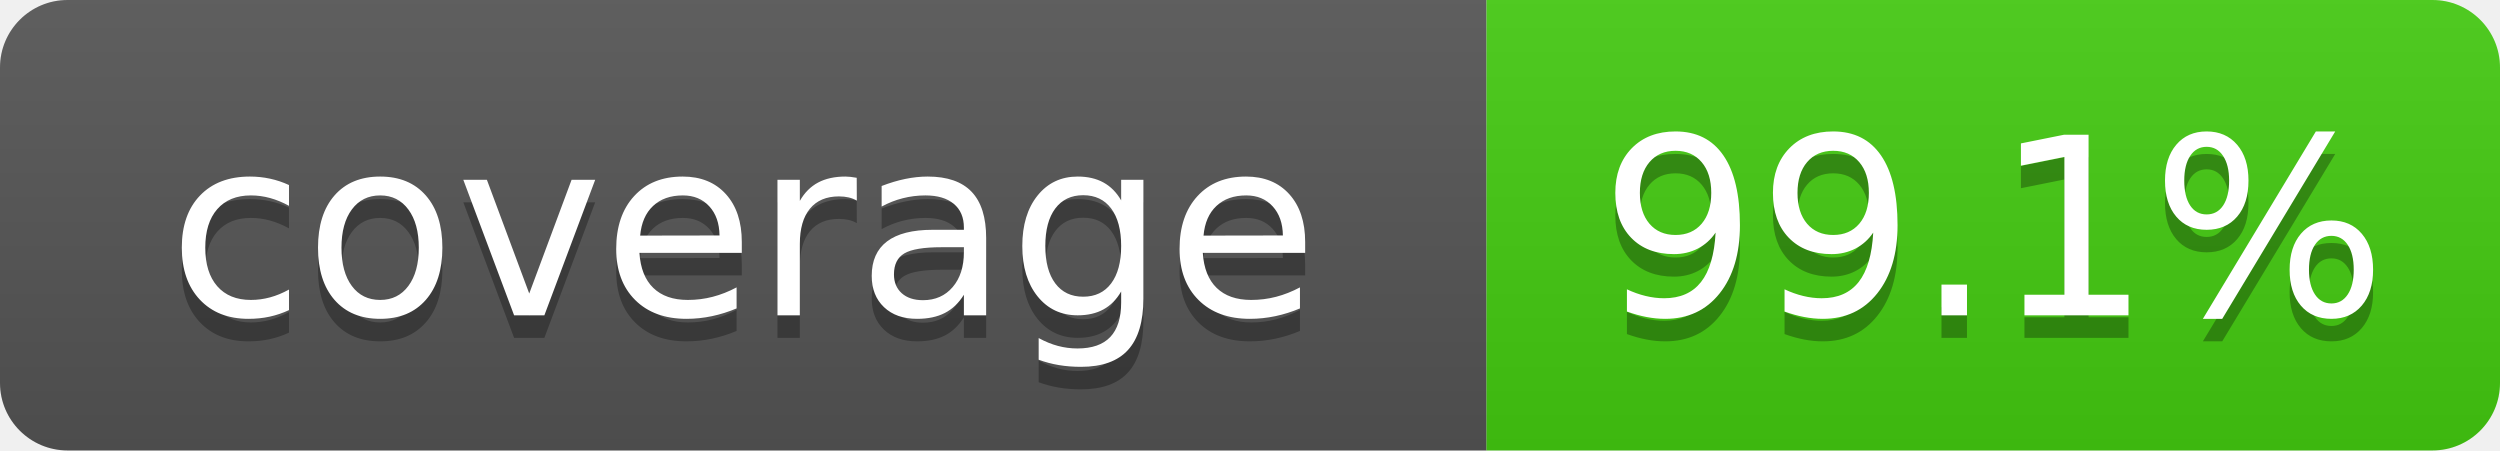
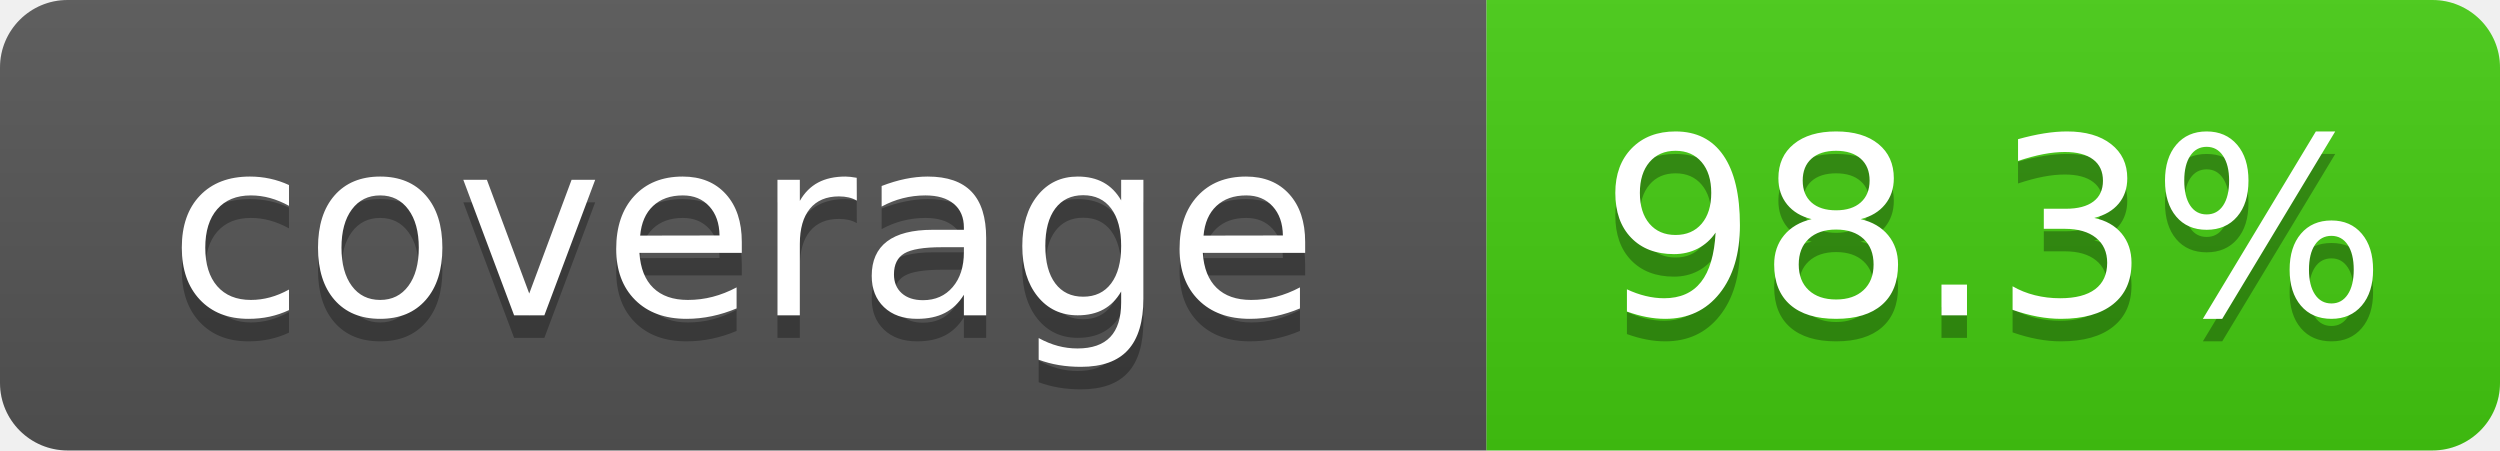
- <svg xmlns="http://www.w3.org/2000/svg" width="111" height="20" role="img" aria-label="coverage: 99.1%">
+ <svg xmlns="http://www.w3.org/2000/svg" width="111" height="20" role="img" aria-label="coverage: 98.3%">
  <linearGradient id="s" x2="0" y2="100%">
    <stop offset="0" stop-color="#bbb" stop-opacity=".1" />
    <stop offset="1" stop-opacity=".1" />
  </linearGradient>
  <clipPath id="r">
    <rect width="111" height="20" rx="3" fill="#fff" />
  </clipPath>
  <g clip-path="url(#r)">
    <rect width="66" height="20" fill="#555" />
    <rect x="66" width="45" height="20" fill="#4c1" />
    <rect width="111" height="20" fill="url(#s)" />
  </g>
  <g fill="#fff" text-anchor="middle" font-family="Verdana,Geneva,DejaVu Sans,sans-serif" font-size="110" text-rendering="geometricPrecision">
    <text x="330" y="150" transform="scale(.1)" fill="#010101" fill-opacity=".3">coverage</text>
    <text x="330" y="140" transform="scale(.1)">coverage</text>
-     <text x="885" y="150" transform="scale(.1)" fill="#010101" fill-opacity=".3">99.1%</text>
-     <text x="885" y="140" transform="scale(.1)">99.1%</text>
+     <text x="885" y="150" transform="scale(.1)" fill="#010101" fill-opacity=".3">98.3%</text>
+     <text x="885" y="140" transform="scale(.1)">98.3%</text>
  </g>
</svg>
